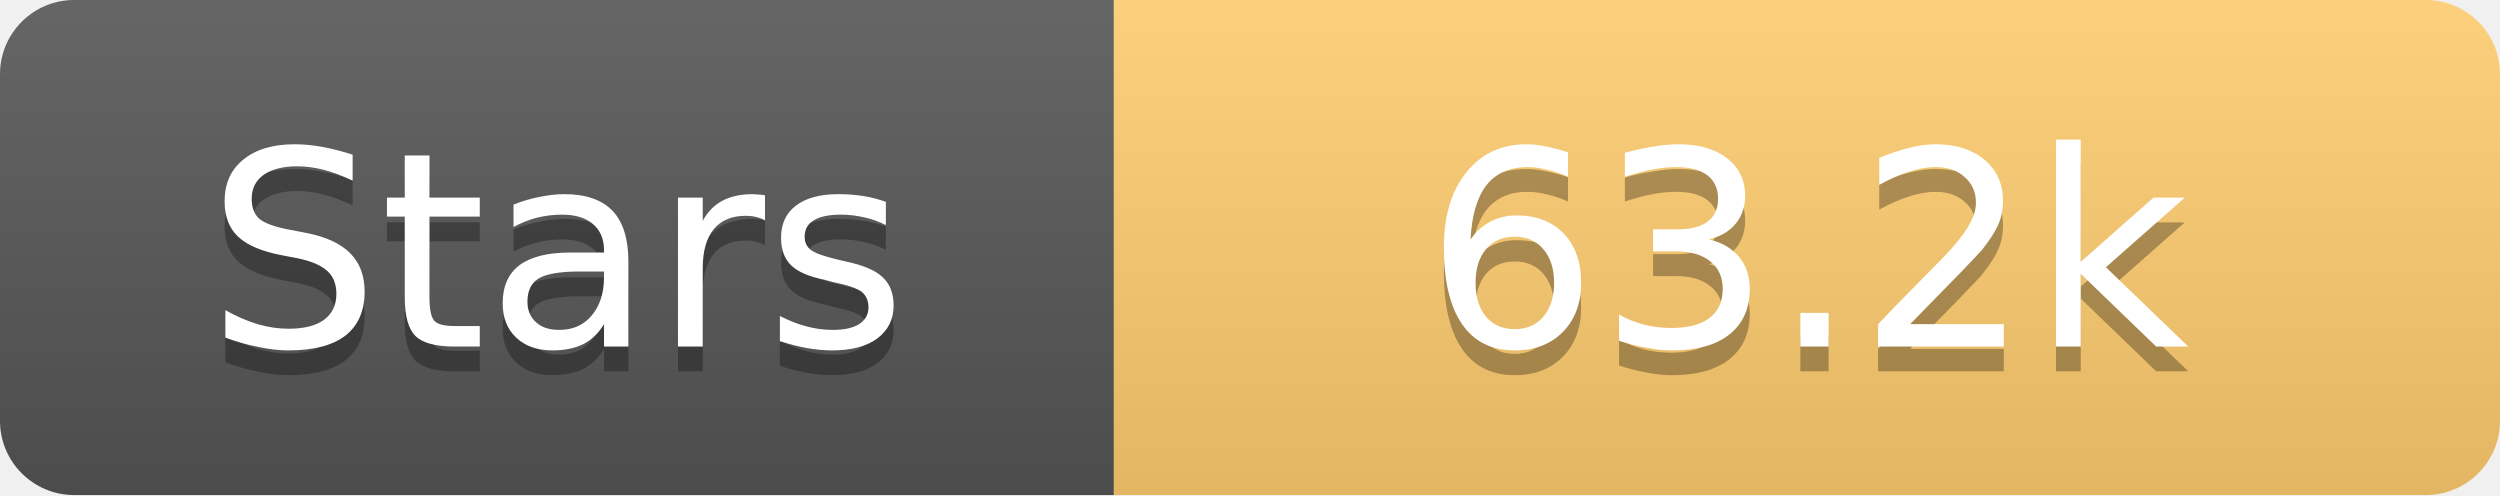
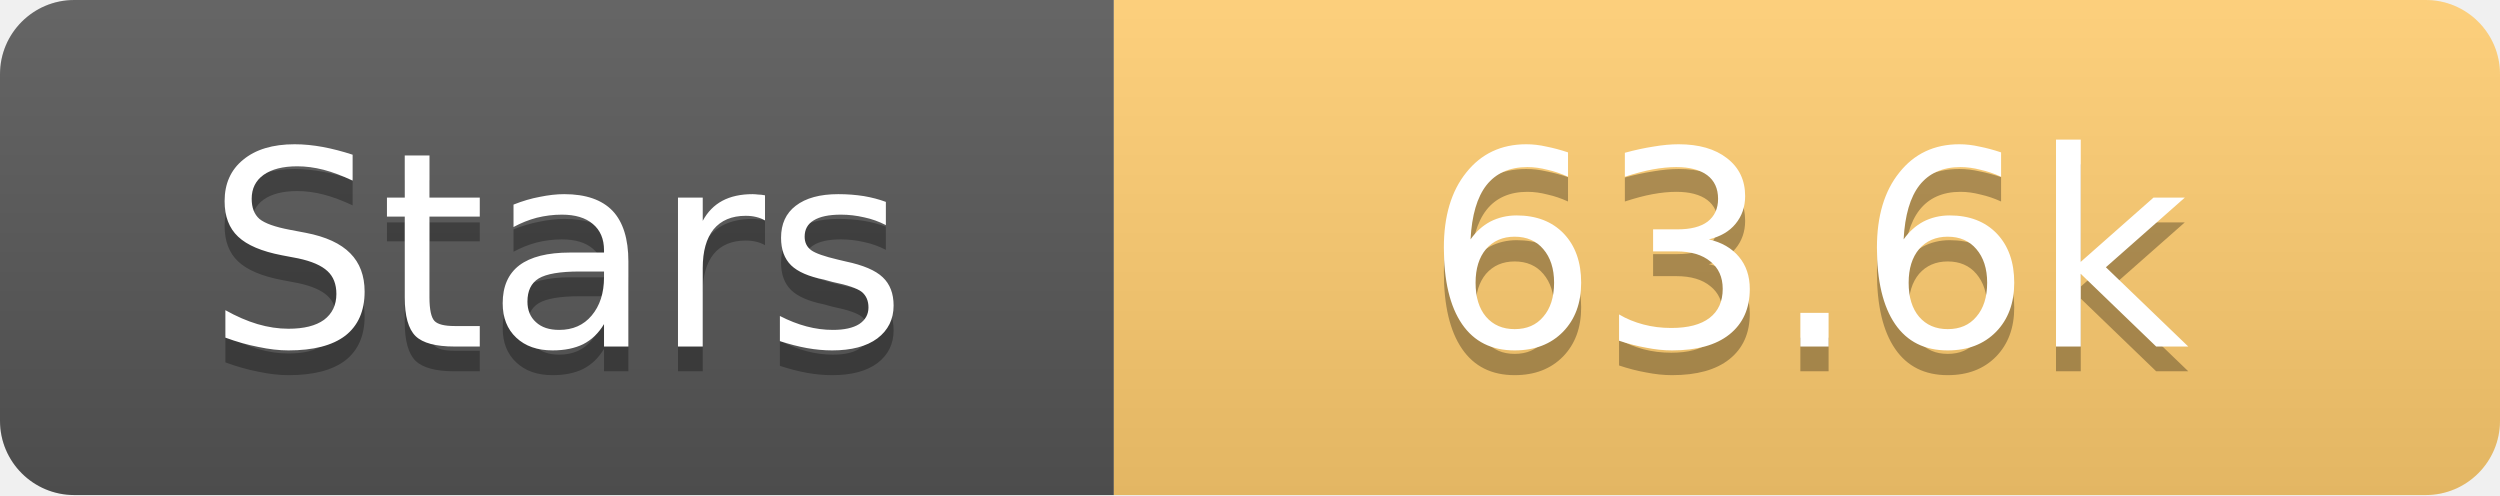
<svg xmlns="http://www.w3.org/2000/svg" width="101" height="20">
  <linearGradient id="s" x2="0" y2="100%">
    <stop offset="0" stop-color="#fff" stop-opacity=".1" />
    <stop offset="1" stop-opacity=".1" />
  </linearGradient>
  <clipPath id="r">
    <rect width="101" height="20" rx="3" fill="#fff" />
  </clipPath>
  <g clip-path="url(#r)">
    <rect width="45" height="20" fill="#555" />
    <rect x="45" width="56" height="20" fill="#fdcb6e" />
    <rect width="101" height="20" fill="url(#s)" />
  </g>
  <g fill="#fff" text-anchor="middle" font-family="Verdana,Geneva,DejaVu Sans,sans-serif" text-rendering="geometricPrecision" font-size="11">
    <text x="22.5" y="15" fill="#010101" fill-opacity=".3">Stars</text>
    <text x="22.5" y="14">Stars</text>
-     <text x="73.0" y="15" fill="#010101" fill-opacity=".3">63.2k</text>
-     <text x="73.0" y="14">63.2k</text>
+     <text x="73.0" y="15" fill="#010101" fill-opacity=".3">63.6k</text>
+     <text x="73.0" y="14">63.6k</text>
  </g>
</svg>
